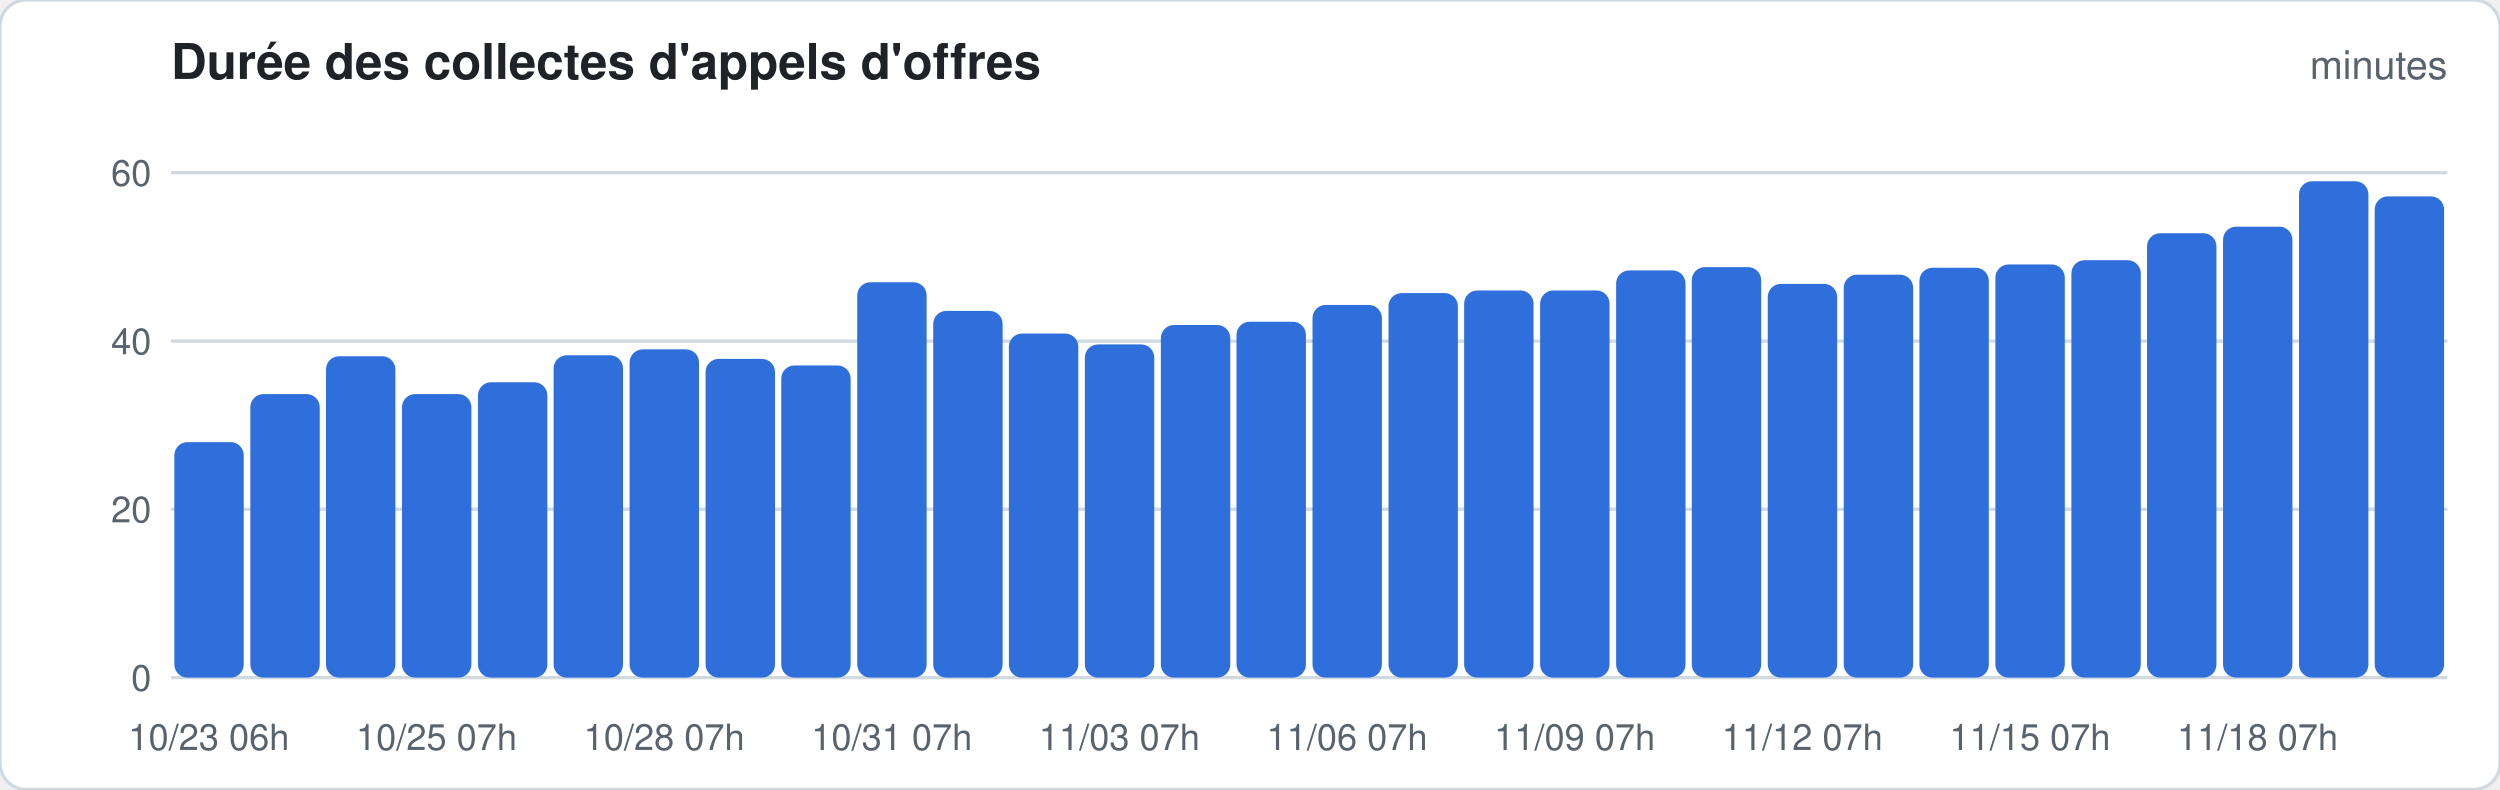
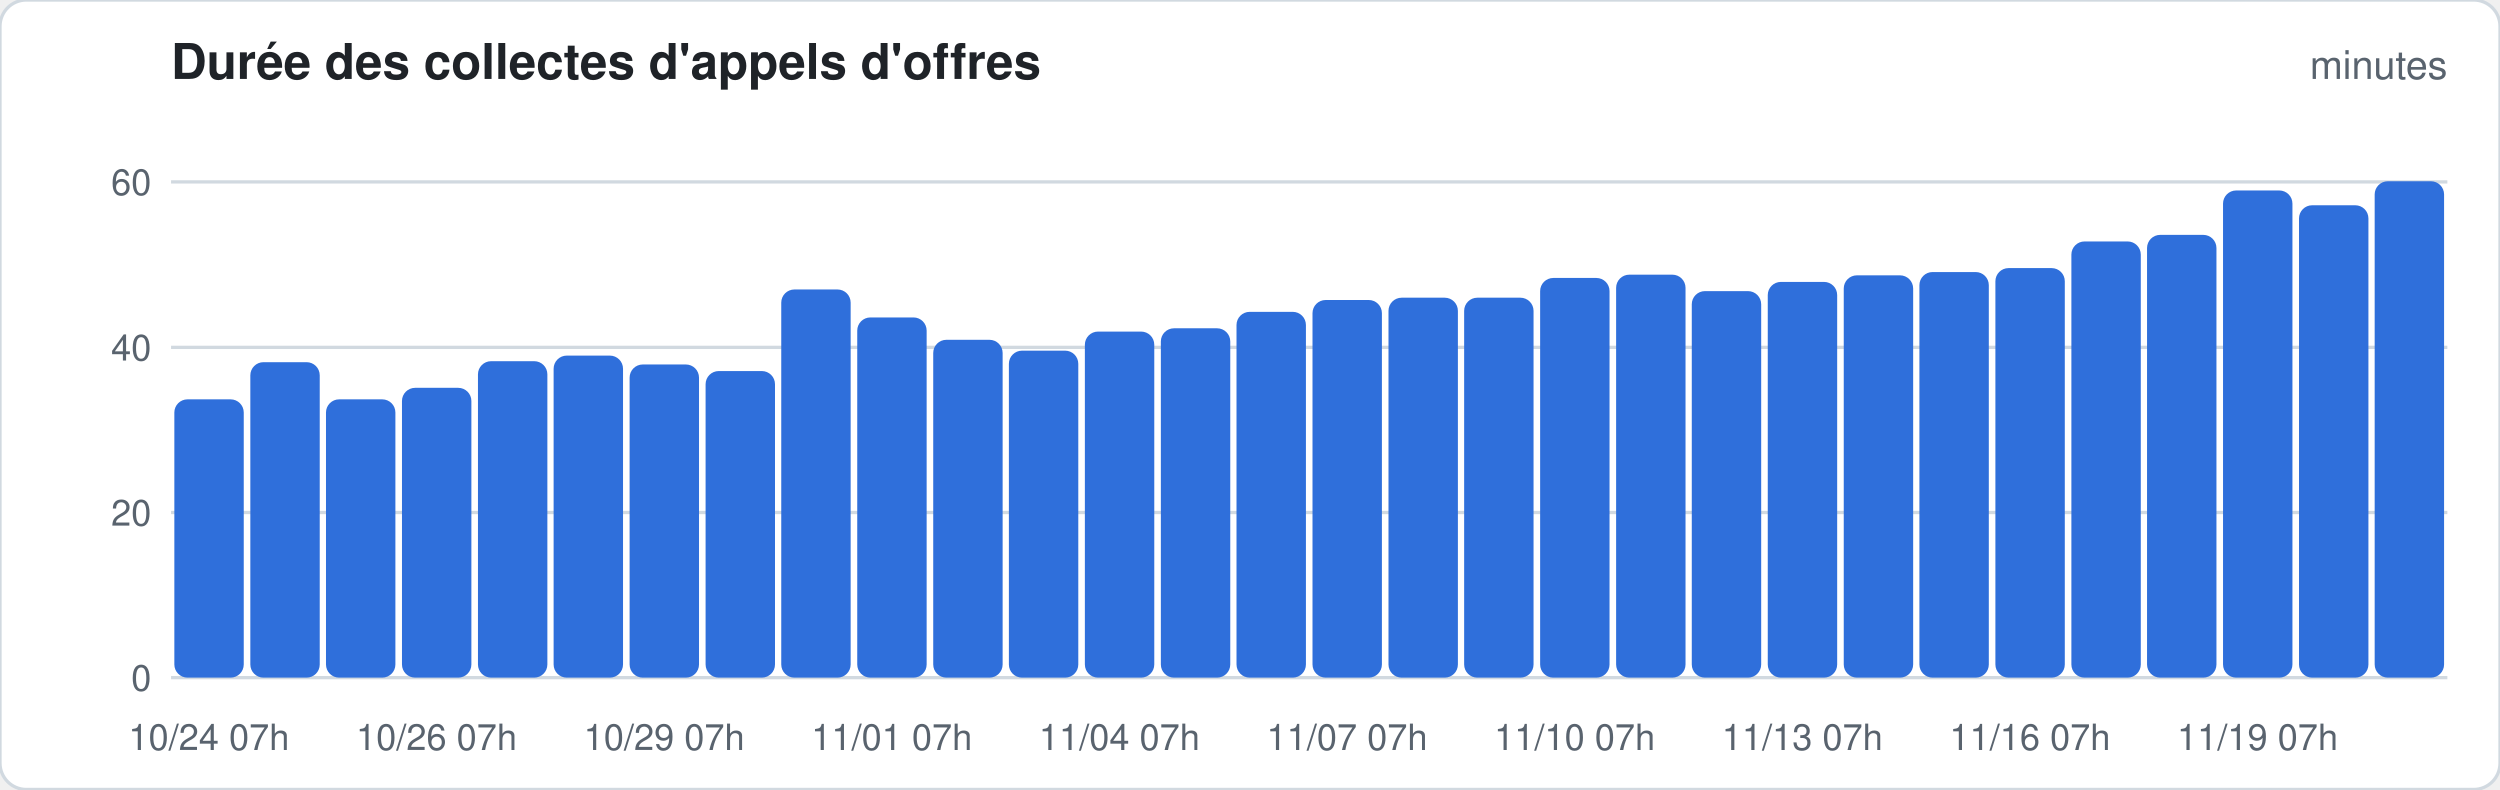
<svg xmlns="http://www.w3.org/2000/svg" width="760" height="240" viewBox="0 0 760 240" font-family="-apple-system,Segoe UI,Helvetica,Arial,sans-serif">
  <rect width="760" height="240" rx="8" fill="#ffffff" stroke="#d1d9e0" />
  <text x="52" y="24" font-size="15" font-weight="600" fill="#1f2328">Durée des collectes d'appels d'offres</text>
  <text x="744" y="24" font-size="12" fill="#59636e" text-anchor="end">minutes</text>
  <line x1="52" x2="744" y1="206.0" y2="206.0" stroke="#d1d9e0" stroke-width="1" />
  <text x="46" y="210.0" font-size="11" fill="#59636e" text-anchor="end">0</text>
-   <line x1="52" x2="744" y1="154.8" y2="154.8" stroke="#d1d9e0" stroke-width="1" />
-   <text x="46" y="158.8" font-size="11" fill="#59636e" text-anchor="end">20</text>
-   <line x1="52" x2="744" y1="103.7" y2="103.7" stroke="#d1d9e0" stroke-width="1" />
-   <text x="46" y="107.7" font-size="11" fill="#59636e" text-anchor="end">40</text>
-   <line x1="52" x2="744" y1="52.5" y2="52.5" stroke="#d1d9e0" stroke-width="1" />
-   <text x="46" y="56.5" font-size="11" fill="#59636e" text-anchor="end">60</text>
-   <rect x="53.0" y="134.4" width="21.1" height="71.6" rx="4.0" fill="#2f6fdb" />
-   <text x="63.5" y="228" font-size="11" fill="#59636e" text-anchor="middle">10/23 06h</text>
-   <rect x="76.1" y="119.8" width="21.1" height="86.2" rx="4.0" fill="#2f6fdb" />
-   <rect x="99.1" y="108.3" width="21.1" height="97.7" rx="4.0" fill="#2f6fdb" />
-   <rect x="122.2" y="119.8" width="21.1" height="86.2" rx="4.0" fill="#2f6fdb" />
-   <text x="132.7" y="228" font-size="11" fill="#59636e" text-anchor="middle">10/25 07h</text>
-   <rect x="145.3" y="116.2" width="21.1" height="89.8" rx="4.0" fill="#2f6fdb" />
-   <rect x="168.3" y="108.0" width="21.1" height="98.0" rx="4.0" fill="#2f6fdb" />
-   <rect x="191.4" y="106.2" width="21.1" height="99.8" rx="4.0" fill="#2f6fdb" />
-   <text x="201.9" y="228" font-size="11" fill="#59636e" text-anchor="middle">10/28 07h</text>
-   <rect x="214.5" y="109.1" width="21.1" height="96.9" rx="4.0" fill="#2f6fdb" />
-   <rect x="237.5" y="111.1" width="21.1" height="94.9" rx="4.0" fill="#2f6fdb" />
-   <rect x="260.6" y="85.8" width="21.1" height="120.2" rx="4.0" fill="#2f6fdb" />
-   <text x="271.1" y="228" font-size="11" fill="#59636e" text-anchor="middle">10/31 07h</text>
-   <rect x="283.7" y="94.5" width="21.1" height="111.5" rx="4.0" fill="#2f6fdb" />
-   <rect x="306.7" y="101.4" width="21.1" height="104.6" rx="4.0" fill="#2f6fdb" />
-   <rect x="329.8" y="104.7" width="21.1" height="101.3" rx="4.0" fill="#2f6fdb" />
-   <text x="340.3" y="228" font-size="11" fill="#59636e" text-anchor="middle">11/03 07h</text>
-   <rect x="352.9" y="98.8" width="21.1" height="107.2" rx="4.0" fill="#2f6fdb" />
-   <rect x="375.9" y="97.8" width="21.1" height="108.2" rx="4.0" fill="#2f6fdb" />
-   <rect x="399.0" y="92.7" width="21.1" height="113.3" rx="4.0" fill="#2f6fdb" />
-   <text x="409.5" y="228" font-size="11" fill="#59636e" text-anchor="middle">11/06 07h</text>
-   <rect x="422.1" y="89.1" width="21.1" height="116.9" rx="4.0" fill="#2f6fdb" />
-   <rect x="445.1" y="88.3" width="21.1" height="117.7" rx="4.0" fill="#2f6fdb" />
-   <rect x="468.2" y="88.3" width="21.1" height="117.7" rx="4.0" fill="#2f6fdb" />
-   <text x="478.7" y="228" font-size="11" fill="#59636e" text-anchor="middle">11/09 07h</text>
-   <rect x="491.3" y="82.2" width="21.1" height="123.8" rx="4.0" fill="#2f6fdb" />
-   <rect x="514.3" y="81.2" width="21.1" height="124.8" rx="4.0" fill="#2f6fdb" />
-   <rect x="537.4" y="86.3" width="21.1" height="119.7" rx="4.0" fill="#2f6fdb" />
-   <text x="547.9" y="228" font-size="11" fill="#59636e" text-anchor="middle">11/12 07h</text>
-   <rect x="560.5" y="83.5" width="21.1" height="122.5" rx="4.0" fill="#2f6fdb" />
-   <rect x="583.5" y="81.4" width="21.1" height="124.6" rx="4.0" fill="#2f6fdb" />
-   <rect x="606.6" y="80.4" width="21.1" height="125.6" rx="4.0" fill="#2f6fdb" />
-   <text x="617.1" y="228" font-size="11" fill="#59636e" text-anchor="middle">11/15 07h</text>
-   <rect x="629.7" y="79.1" width="21.1" height="126.9" rx="4.0" fill="#2f6fdb" />
-   <rect x="652.7" y="70.9" width="21.1" height="135.1" rx="4.0" fill="#2f6fdb" />
-   <rect x="675.8" y="68.9" width="21.1" height="137.1" rx="4.0" fill="#2f6fdb" />
-   <text x="686.3" y="228" font-size="11" fill="#59636e" text-anchor="middle">11/18 07h</text>
-   <rect x="698.9" y="55.1" width="21.1" height="150.9" rx="4.0" fill="#2f6fdb" />
-   <rect x="721.9" y="59.7" width="21.1" height="146.3" rx="4.0" fill="#2f6fdb" />
+   <line x1="52" x2="744" y1="155.8" y2="155.8" stroke="#d1d9e0" stroke-width="1" />
+   <text x="46" y="159.8" font-size="11" fill="#59636e" text-anchor="end">20</text>
+   <line x1="52" x2="744" y1="105.6" y2="105.6" stroke="#d1d9e0" stroke-width="1" />
+   <text x="46" y="109.6" font-size="11" fill="#59636e" text-anchor="end">40</text>
+   <line x1="52" x2="744" y1="55.3" y2="55.3" stroke="#d1d9e0" stroke-width="1" />
+   <text x="46" y="59.3" font-size="11" fill="#59636e" text-anchor="end">60</text>
+   <rect x="53.0" y="121.4" width="21.1" height="84.6" rx="4.0" fill="#2f6fdb" />
+   <text x="63.5" y="228" font-size="11" fill="#59636e" text-anchor="middle">10/24 07h</text>
+   <rect x="76.1" y="110.1" width="21.1" height="95.9" rx="4.0" fill="#2f6fdb" />
+   <rect x="99.1" y="121.4" width="21.1" height="84.6" rx="4.0" fill="#2f6fdb" />
+   <rect x="122.2" y="117.9" width="21.1" height="88.1" rx="4.0" fill="#2f6fdb" />
+   <text x="132.7" y="228" font-size="11" fill="#59636e" text-anchor="middle">10/26 07h</text>
+   <rect x="145.3" y="109.8" width="21.1" height="96.2" rx="4.0" fill="#2f6fdb" />
+   <rect x="168.3" y="108.1" width="21.1" height="97.9" rx="4.0" fill="#2f6fdb" />
+   <rect x="191.4" y="110.8" width="21.1" height="95.2" rx="4.0" fill="#2f6fdb" />
+   <text x="201.9" y="228" font-size="11" fill="#59636e" text-anchor="middle">10/29 07h</text>
+   <rect x="214.5" y="112.8" width="21.1" height="93.2" rx="4.0" fill="#2f6fdb" />
+   <rect x="237.5" y="88.0" width="21.1" height="118.0" rx="4.0" fill="#2f6fdb" />
+   <rect x="260.6" y="96.5" width="21.1" height="109.5" rx="4.0" fill="#2f6fdb" />
+   <text x="271.1" y="228" font-size="11" fill="#59636e" text-anchor="middle">11/01 07h</text>
+   <rect x="283.7" y="103.3" width="21.1" height="102.7" rx="4.0" fill="#2f6fdb" />
+   <rect x="306.7" y="106.6" width="21.1" height="99.4" rx="4.0" fill="#2f6fdb" />
+   <rect x="329.8" y="100.8" width="21.1" height="105.2" rx="4.0" fill="#2f6fdb" />
+   <text x="340.3" y="228" font-size="11" fill="#59636e" text-anchor="middle">11/04 07h</text>
+   <rect x="352.9" y="99.8" width="21.1" height="106.2" rx="4.0" fill="#2f6fdb" />
+   <rect x="375.9" y="94.8" width="21.1" height="111.2" rx="4.0" fill="#2f6fdb" />
+   <rect x="399.0" y="91.2" width="21.1" height="114.8" rx="4.0" fill="#2f6fdb" />
+   <text x="409.5" y="228" font-size="11" fill="#59636e" text-anchor="middle">11/07 07h</text>
+   <rect x="422.1" y="90.5" width="21.1" height="115.5" rx="4.0" fill="#2f6fdb" />
+   <rect x="445.1" y="90.5" width="21.1" height="115.5" rx="4.0" fill="#2f6fdb" />
+   <rect x="468.2" y="84.5" width="21.1" height="121.5" rx="4.0" fill="#2f6fdb" />
+   <text x="478.7" y="228" font-size="11" fill="#59636e" text-anchor="middle">11/10 07h</text>
+   <rect x="491.3" y="83.5" width="21.1" height="122.5" rx="4.0" fill="#2f6fdb" />
+   <rect x="514.3" y="88.5" width="21.1" height="117.5" rx="4.0" fill="#2f6fdb" />
+   <rect x="537.4" y="85.7" width="21.1" height="120.3" rx="4.0" fill="#2f6fdb" />
+   <text x="547.9" y="228" font-size="11" fill="#59636e" text-anchor="middle">11/13 07h</text>
+   <rect x="560.5" y="83.7" width="21.1" height="122.3" rx="4.0" fill="#2f6fdb" />
+   <rect x="583.5" y="82.7" width="21.1" height="123.3" rx="4.0" fill="#2f6fdb" />
+   <rect x="606.6" y="81.5" width="21.1" height="124.5" rx="4.0" fill="#2f6fdb" />
+   <text x="617.1" y="228" font-size="11" fill="#59636e" text-anchor="middle">11/16 07h</text>
+   <rect x="629.7" y="73.4" width="21.1" height="132.6" rx="4.0" fill="#2f6fdb" />
+   <rect x="652.7" y="71.4" width="21.1" height="134.6" rx="4.0" fill="#2f6fdb" />
+   <rect x="675.8" y="57.9" width="21.1" height="148.1" rx="4.0" fill="#2f6fdb" />
+   <text x="686.3" y="228" font-size="11" fill="#59636e" text-anchor="middle">11/19 07h</text>
+   <rect x="698.9" y="62.4" width="21.1" height="143.6" rx="4.0" fill="#2f6fdb" />
+   <rect x="721.9" y="55.1" width="21.1" height="150.9" rx="4.0" fill="#2f6fdb" />
</svg>
